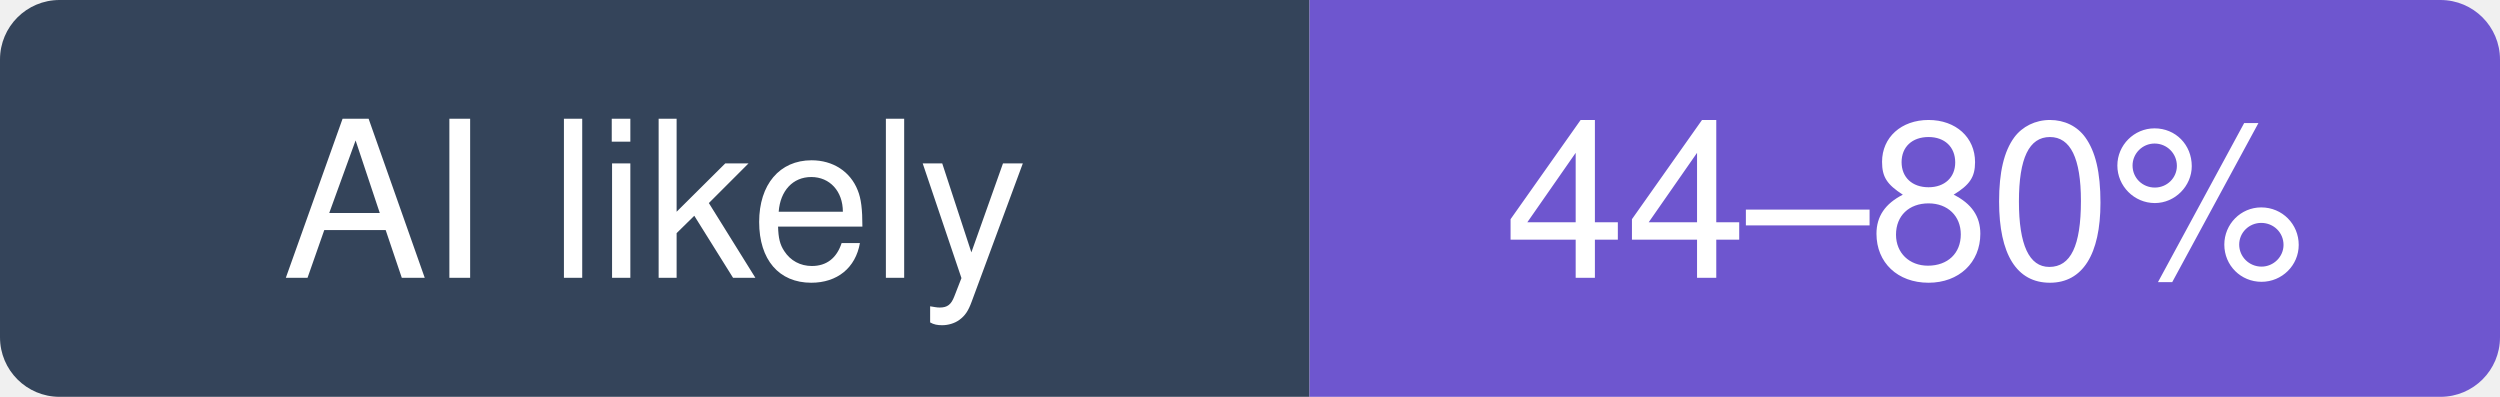
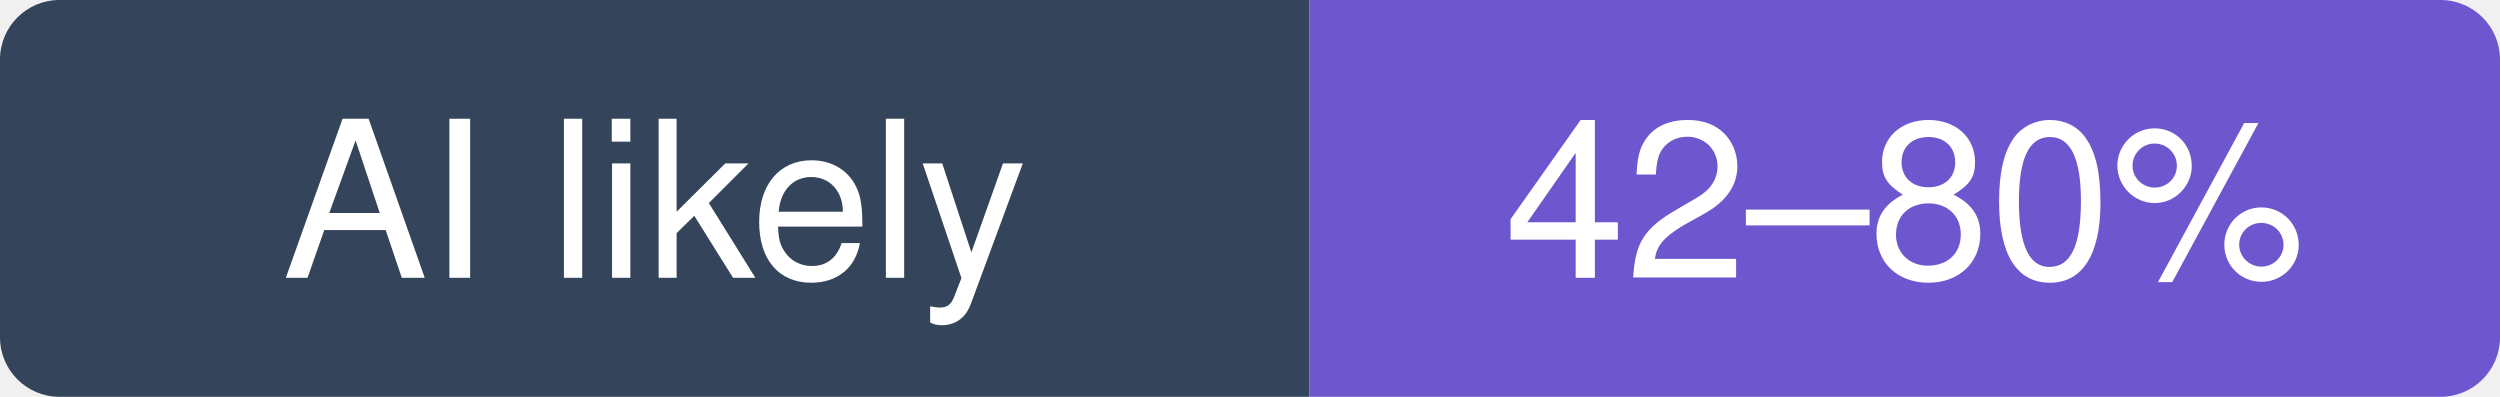
- <svg xmlns="http://www.w3.org/2000/svg" width="126" height="20" viewBox="0 0 126 20" role="img" aria-label="nextlevelbuilder/ui-ux-pro-max-skill: likely 44–80% of recent commits involve an AI agent (experimental estimate; 25% disclosed)">
+ <svg xmlns="http://www.w3.org/2000/svg" width="126" height="20" viewBox="0 0 126 20" role="img" aria-label="nextlevelbuilder/ui-ux-pro-max-skill: likely 42–80% of recent commits involve an AI agent (experimental estimate; 25% disclosed)">
  <clipPath id="hm-l">
    <rect width="126" height="20" rx="3" />
  </clipPath>
  <g clip-path="url(#hm-l)">
    <rect width="66" height="20" fill="#34445A" />
    <rect x="66" width="60" height="20" fill="#6E56CF" />
  </g>
  <g fill="#fff" text-anchor="middle" font-family="Verdana, -apple-system, BlinkMacSystemFont, Segoe UI, Helvetica, Arial, Fira Sans, sans-serif" font-size="11">
    <text x="33" y="14">AI likely</text>
-     <text x="96" y="14">44–80%</text>
+     <text x="96" y="14">42–80%</text>
  </g>
</svg>
